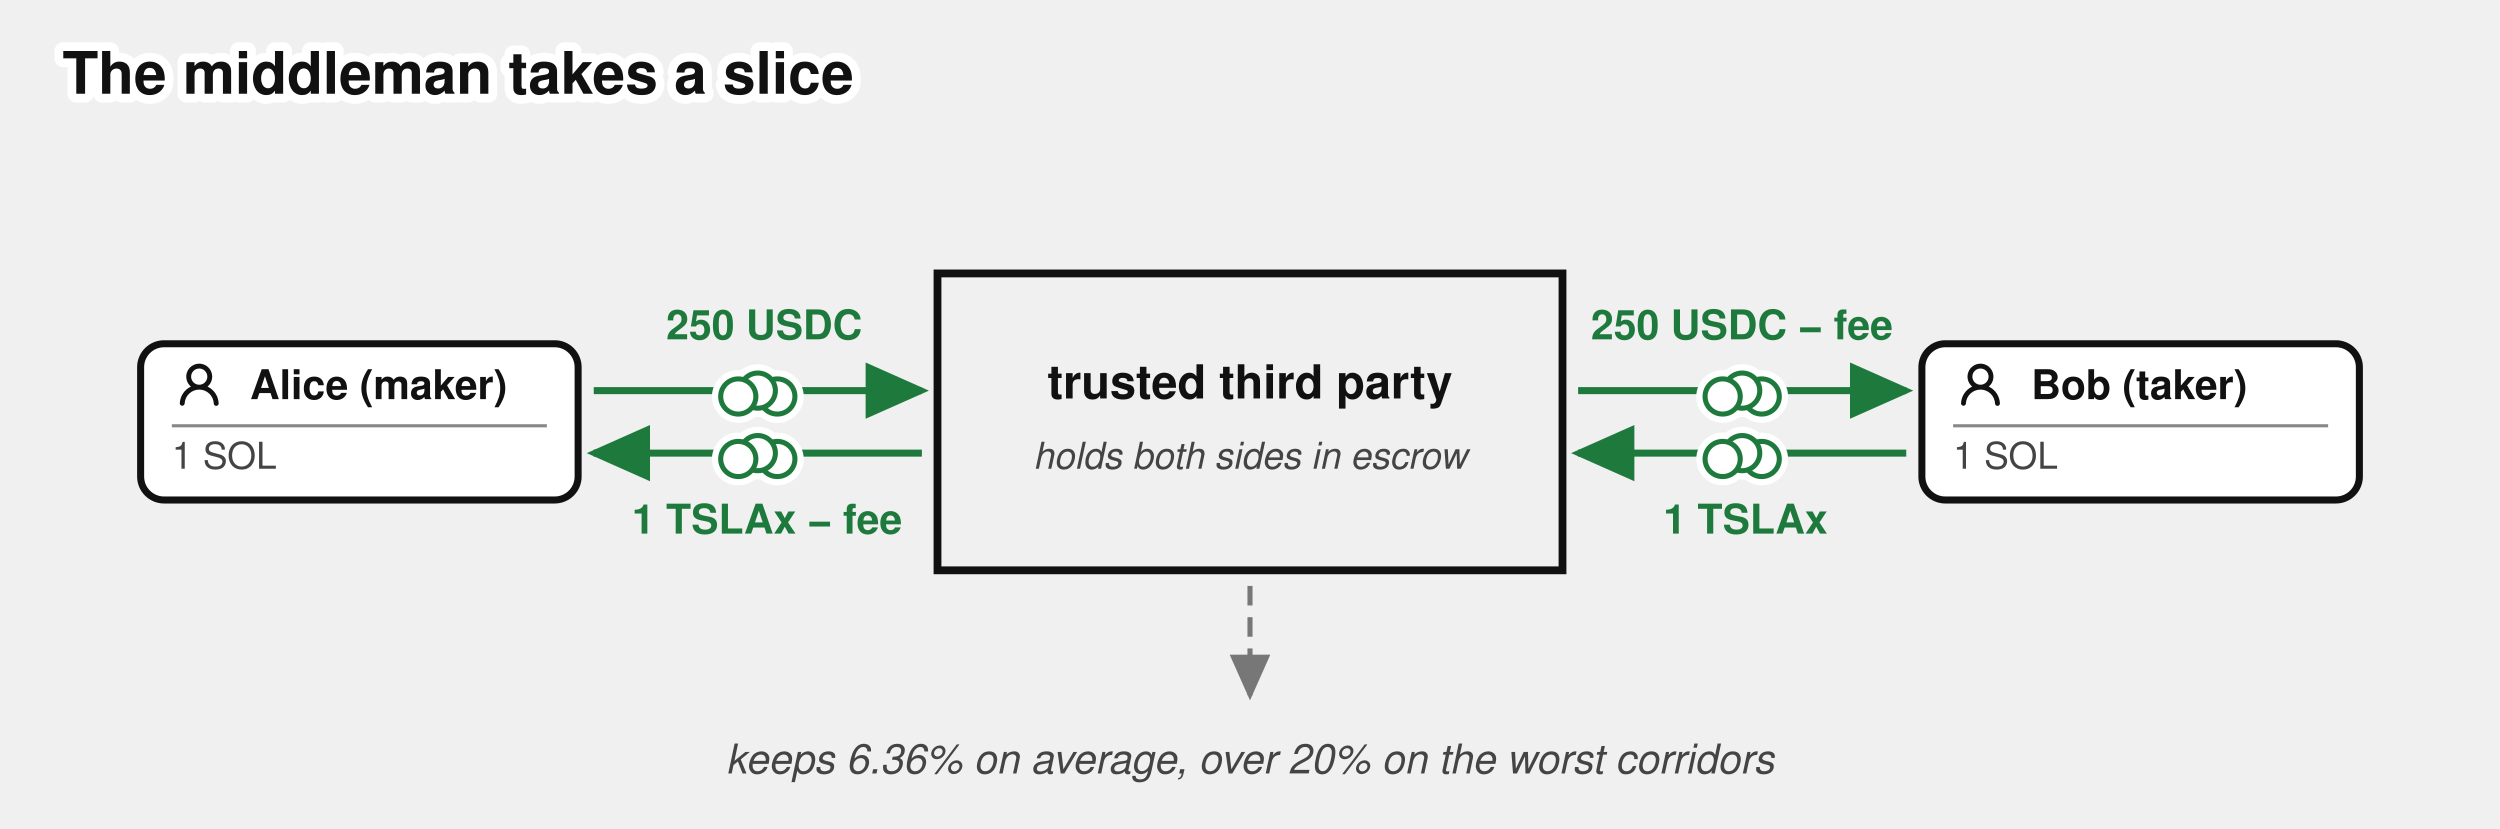
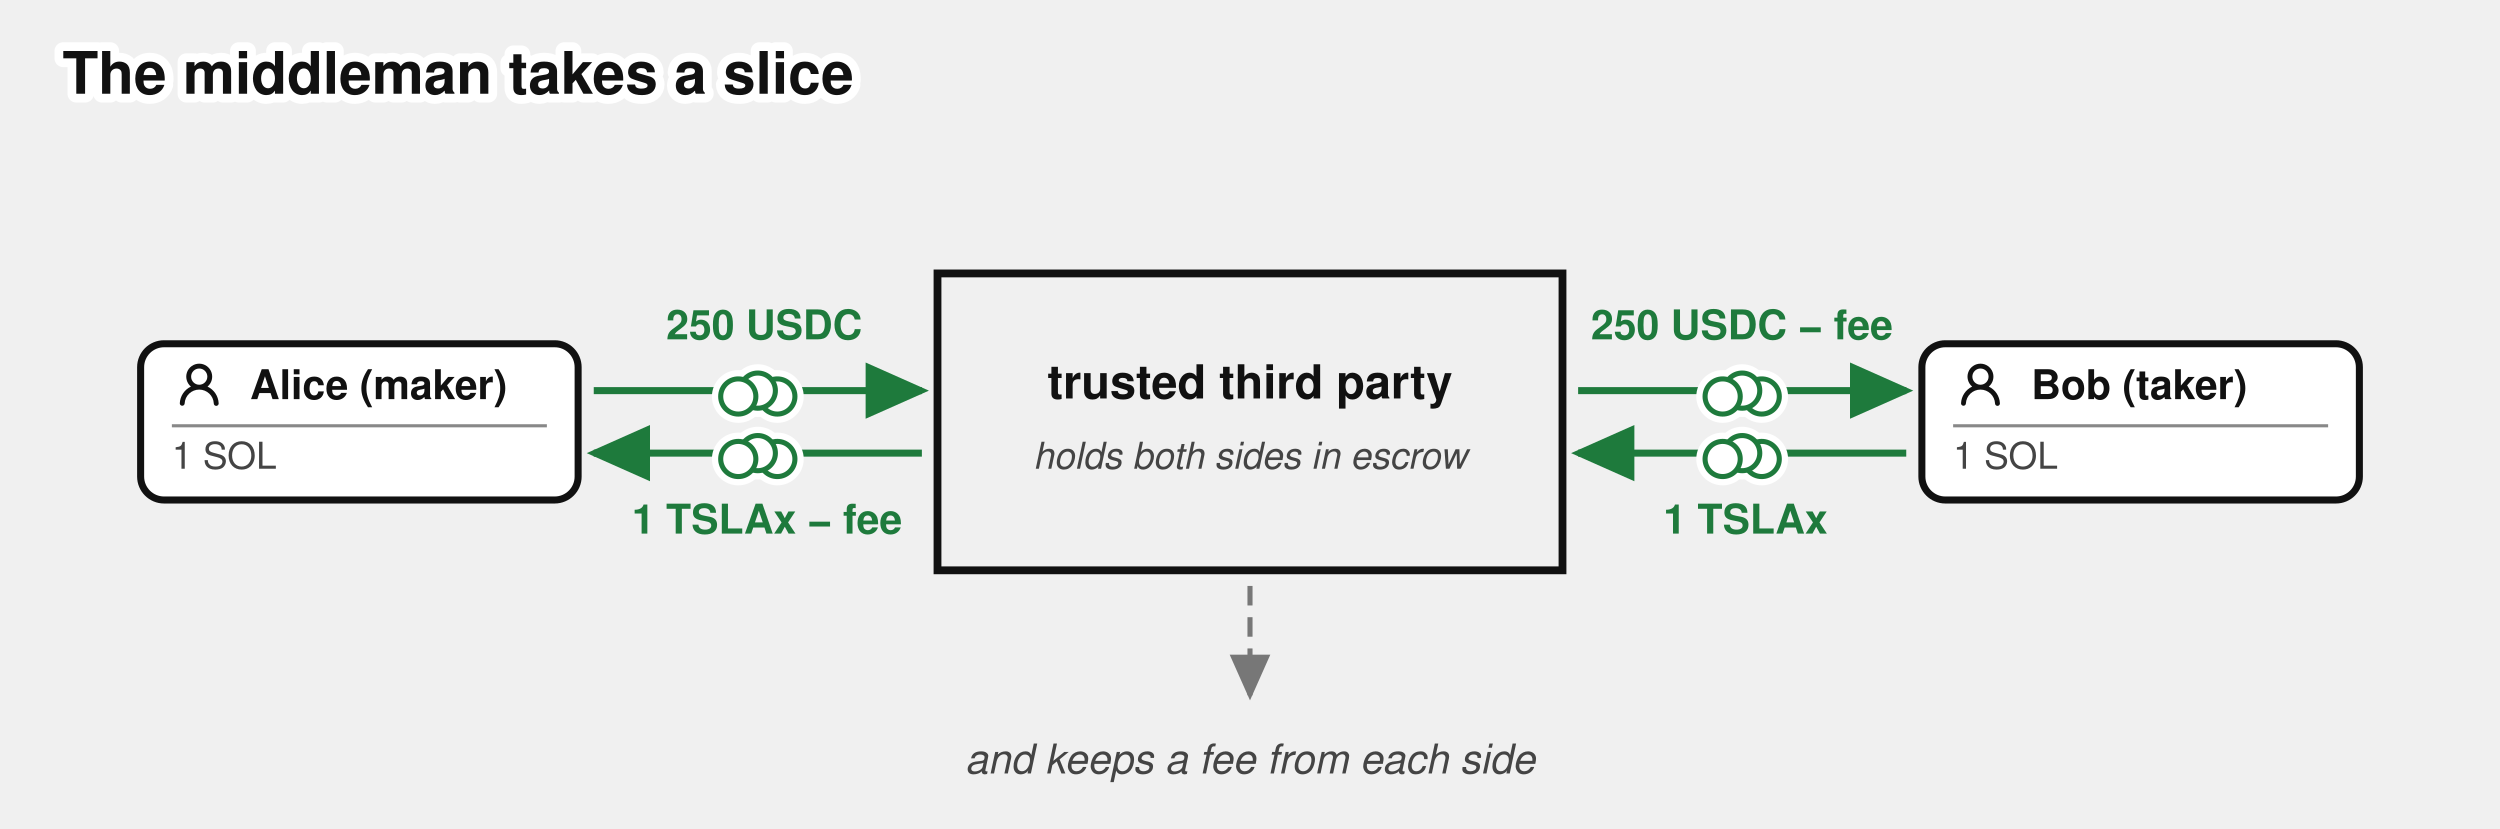
<svg xmlns="http://www.w3.org/2000/svg" viewBox="0 0 640 212" font-family="'Denim INK', Helvetica, Arial, sans-serif" fill="#111">
  <text stroke="#fff" stroke-width="4.5" paint-order="stroke" stroke-linejoin="round" x="16" y="24" font-size="15" font-weight="bold">The middleman takes a slice</text>
  <defs>
    <marker id="escrow-traditional-escrow-arr" markerWidth="9" markerHeight="8" refX="8" refY="4" orient="auto">
      <path d="M0,0 L9,4 L0,8 z" fill="#1e7a3c" />
    </marker>
    <marker id="escrow-traditional-escrow-arrg" markerWidth="9" markerHeight="8" refX="8" refY="4" orient="auto">
      <path d="M0,0 L9,4 L0,8 z" fill="#777" />
    </marker>
  </defs>
  <rect x="36" y="88" width="112" height="40" rx="6" fill="#fff" stroke="#111" stroke-width="1.8" />
  <g transform="translate(44,91.5)">
    <g transform="translate(0.36,0.767) scale(0.8301)" fill="#111">
      <path d="M10.561 8.073a6 6 0 0 1 3.432 5.142a.75.75 0 1 1-1.498.07a4.5 4.5 0 0 0-8.99 0a.75.75 0 0 1-1.498-.07a6 6 0 0 1 3.431-5.142a3.999 3.999 0 1 1 5.123 0M10.5 5a2.5 2.5 0 1 0-5 0a2.5 2.5 0 0 0 5 0" />
    </g>
  </g>
  <text x="64" y="102.175" font-size="10.5" font-weight="bold">Alice (maker)</text>
  <line x1="44" y1="109" x2="140" y2="109" stroke="#888" stroke-width="0.8" />
  <text x="44" y="120" font-size="9.5" fill="#444">1 SOL</text>
  <rect x="492" y="88" width="112" height="40" rx="6" fill="#fff" stroke="#111" stroke-width="1.8" />
  <g transform="translate(500,91.5)">
    <g transform="translate(0.36,0.767) scale(0.8301)" fill="#111">
      <path d="M10.561 8.073a6 6 0 0 1 3.432 5.142a.75.75 0 1 1-1.498.07a4.5 4.5 0 0 0-8.99 0a.75.75 0 0 1-1.498-.07a6 6 0 0 1 3.431-5.142a3.999 3.999 0 1 1 5.123 0M10.5 5a2.5 2.5 0 1 0-5 0a2.5 2.5 0 0 0 5 0" />
    </g>
  </g>
  <text x="520" y="102.175" font-size="10.5" font-weight="bold">Bob (taker)</text>
  <line x1="500" y1="109" x2="596" y2="109" stroke="#888" stroke-width="0.8" />
  <text x="500" y="120" font-size="9.5" fill="#444">1 SOL</text>
  <rect x="240" y="70" width="160" height="76" fill="none" stroke="#111" stroke-width="2" />
  <text x="320" y="102" font-size="12" font-weight="bold" text-anchor="middle">trusted third party</text>
  <text x="320" y="120" font-size="9.5" font-style="italic" fill="#444" text-anchor="middle">holds both sides in escrow</text>
  <path d="M 152,100 L 236,100" fill="none" stroke="#1e7a3c" stroke-width="1.8" marker-end="url(#escrow-traditional-escrow-arr)" />
  <text x="170.53" y="86.87" font-size="10.5" font-weight="bold" fill="#1e7a3c">250 USDC</text>
  <path d="M 404,100 L 488,100" fill="none" stroke="#1e7a3c" stroke-width="1.8" marker-end="url(#escrow-traditional-escrow-arr)" />
  <text x="445.93" y="86.87" font-size="10.5" font-weight="bold" fill="#1e7a3c" text-anchor="middle">250 USDC − fee</text>
  <path d="M 488,116 L 404,116" fill="none" stroke="#1e7a3c" stroke-width="1.8" marker-end="url(#escrow-traditional-escrow-arr)" />
  <text x="425.79" y="136.6" font-size="10.5" font-weight="bold" fill="#1e7a3c">1 TSLAx</text>
  <path d="M 236,116 L 152,116" fill="none" stroke="#1e7a3c" stroke-width="1.8" marker-end="url(#escrow-traditional-escrow-arr)" />
  <text x="161.75" y="136.6" font-size="10.5" font-weight="bold" fill="#1e7a3c">1 TSLAx − fee</text>
  <path d="M 320,150 L 320,178" fill="none" stroke="#777" stroke-width="1.3" stroke-dasharray="5 3" marker-end="url(#escrow-traditional-escrow-arrg)" />
-   <text x="320" y="198" font-size="10.5" font-style="italic" fill="#444" text-anchor="middle">keeps 6.36% on average, over 20% on the worst corridors</text>
+   <text x="320" y="198" font-size="10.5" font-style="italic" fill="#444" text-anchor="middle">and keeps a fee from each side</text>
  <g class="coin" transform="translate(194,100)" fill="#fff">
    <g stroke="#fff" stroke-width="4.5">
      <circle cx="5" cy="1.5" r="4.5" />
      <circle cx="0" cy="0" r="4.5" />
      <circle cx="-5" cy="1.5" r="4.5" />
    </g>
    <g stroke="#1e7a3c" stroke-width="1.3">
      <circle cx="5" cy="1.5" r="4.5" />
      <circle cx="0" cy="0" r="4.5" />
      <circle cx="-5" cy="1.5" r="4.5" />
    </g>
  </g>
  <g class="coin" transform="translate(446,100)" fill="#fff">
    <g stroke="#fff" stroke-width="4.5">
      <circle cx="5" cy="1.5" r="4.5" />
      <circle cx="0" cy="0" r="4.5" />
      <circle cx="-5" cy="1.5" r="4.5" />
    </g>
    <g stroke="#1e7a3c" stroke-width="1.3">
      <circle cx="5" cy="1.5" r="4.5" />
      <circle cx="0" cy="0" r="4.5" />
      <circle cx="-5" cy="1.5" r="4.5" />
    </g>
  </g>
  <g class="coin" transform="translate(446,116)" fill="#fff">
    <g stroke="#fff" stroke-width="4.5">
      <circle cx="5" cy="1.5" r="4.5" />
      <circle cx="0" cy="0" r="4.5" />
      <circle cx="-5" cy="1.5" r="4.5" />
    </g>
    <g stroke="#1e7a3c" stroke-width="1.3">
      <circle cx="5" cy="1.5" r="4.5" />
      <circle cx="0" cy="0" r="4.5" />
      <circle cx="-5" cy="1.5" r="4.5" />
    </g>
  </g>
  <g class="coin" transform="translate(194,116)" fill="#fff">
    <g stroke="#fff" stroke-width="4.5">
      <circle cx="5" cy="1.5" r="4.5" />
      <circle cx="0" cy="0" r="4.5" />
      <circle cx="-5" cy="1.5" r="4.5" />
    </g>
    <g stroke="#1e7a3c" stroke-width="1.3">
      <circle cx="5" cy="1.5" r="4.5" />
      <circle cx="0" cy="0" r="4.5" />
      <circle cx="-5" cy="1.5" r="4.5" />
    </g>
  </g>
</svg>
